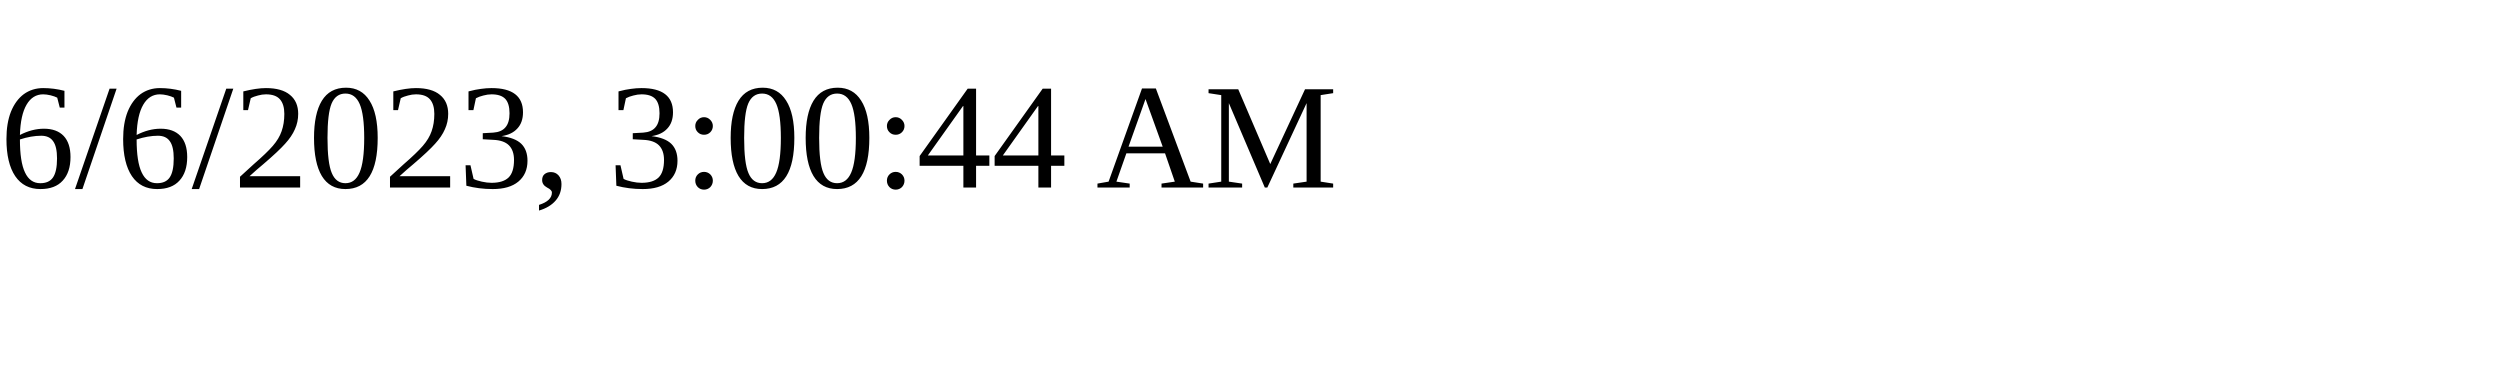
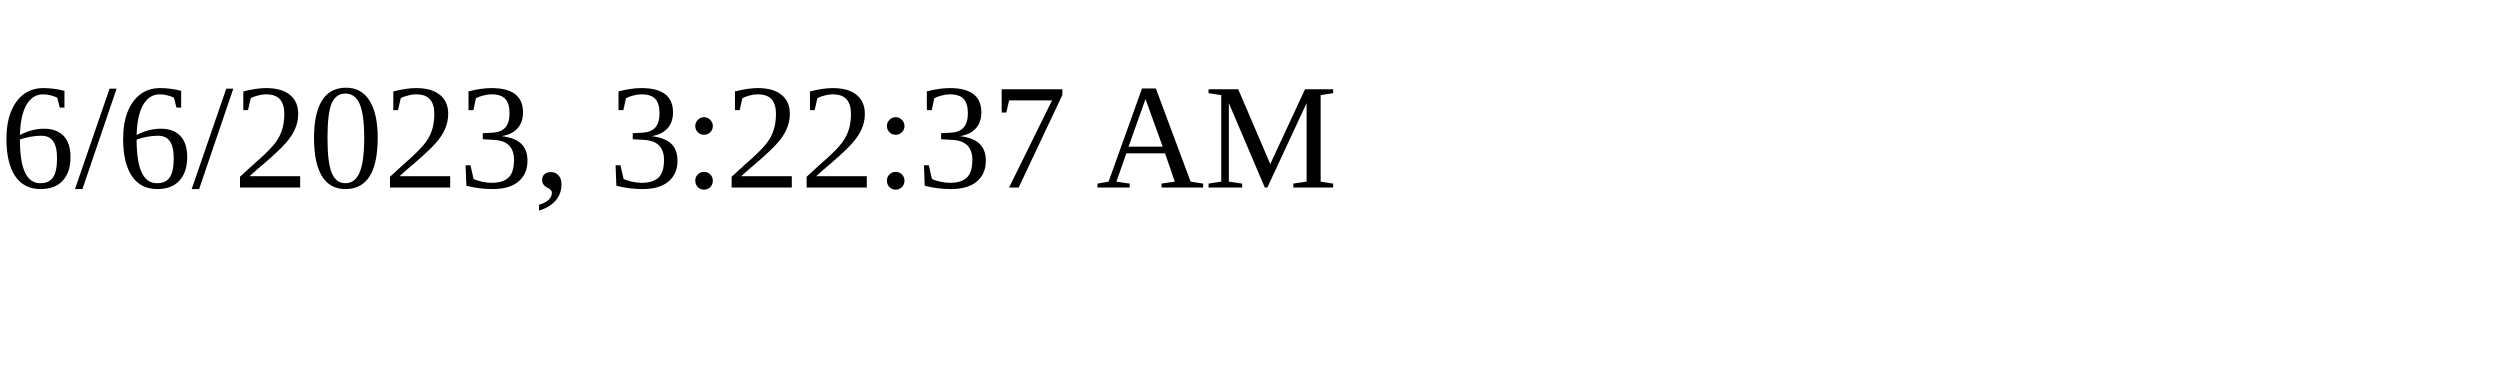
<svg xmlns="http://www.w3.org/2000/svg" height="30" width="200">
-   <text x="0" y="15">6/6/2023, 3:00:44 AM</text>
+   <text x="0" y="15">6/6/2023, 3:22:37 AM</text>
</svg>
